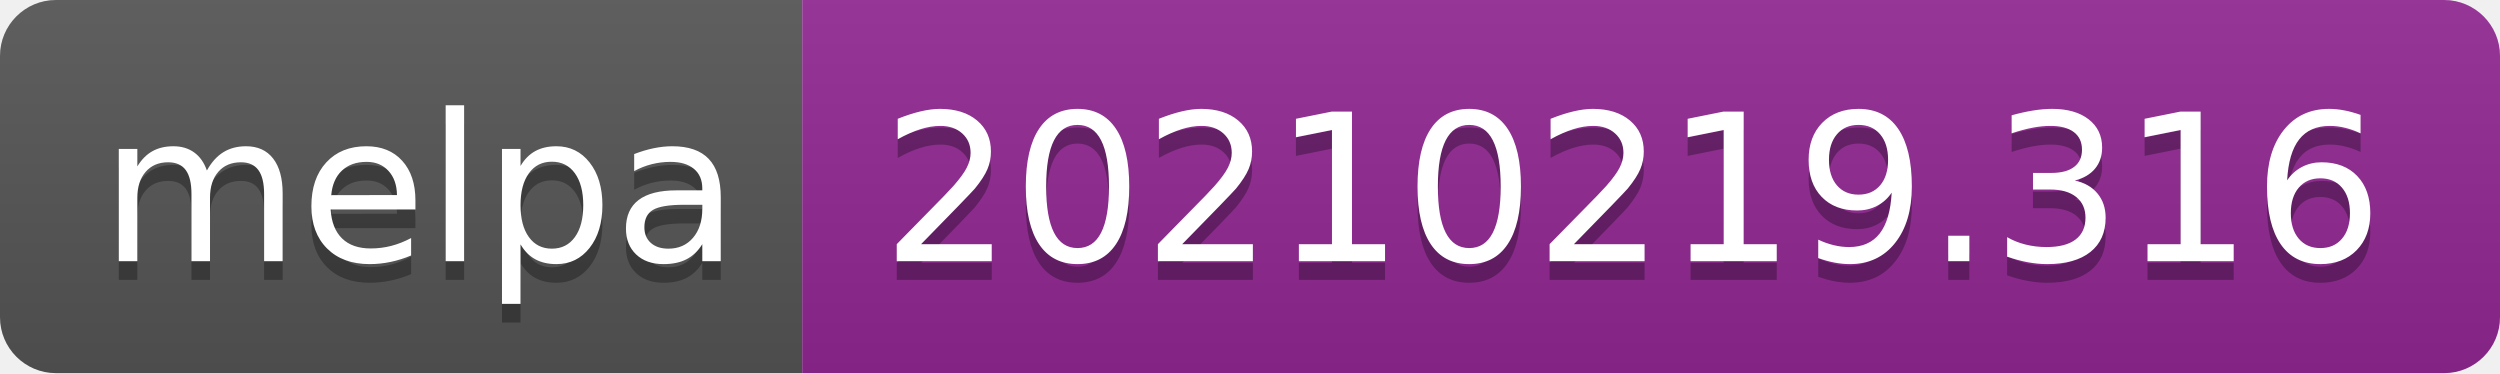
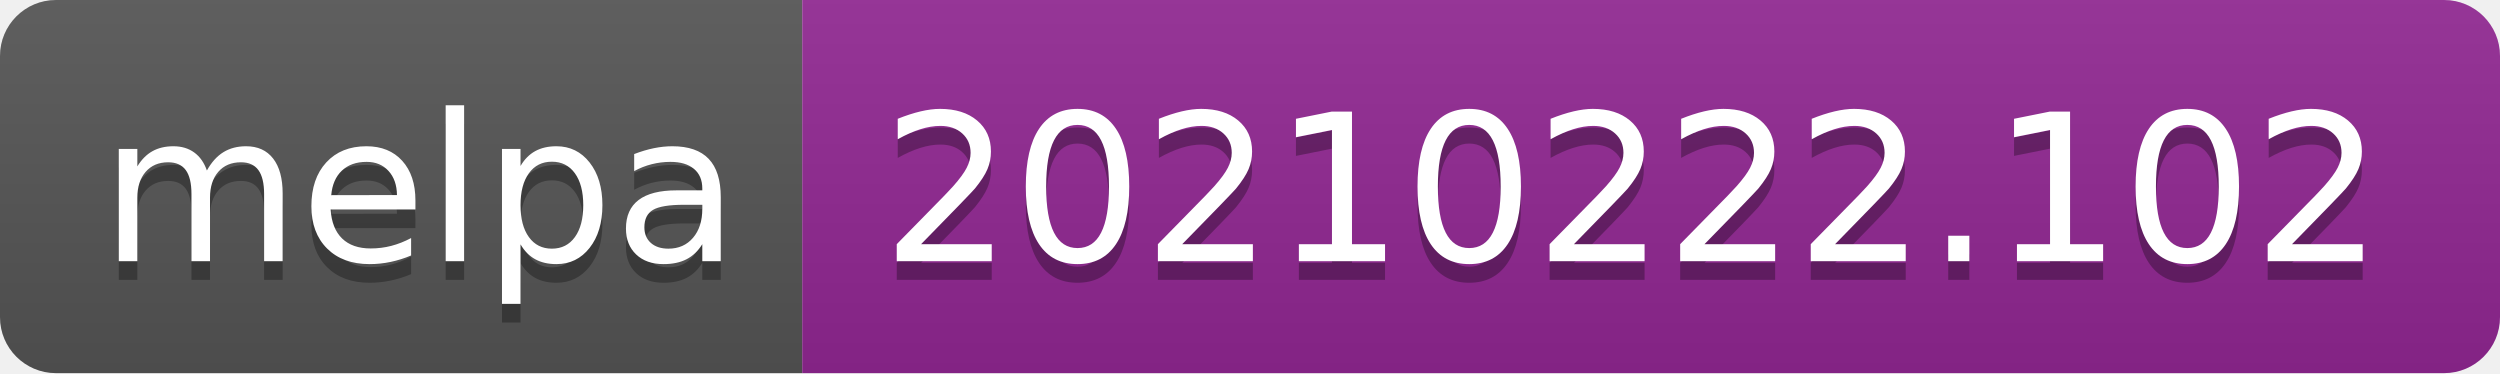
- <svg xmlns="http://www.w3.org/2000/svg" width="134" height="20" role="img" aria-label="melpa: 20210219.316">
+ <svg xmlns="http://www.w3.org/2000/svg" width="134" height="20" role="img" aria-label="melpa: 20210222.102">
  <linearGradient id="s" x2="0" y2="100%">
    <stop offset="0" stop-color="#bbb" stop-opacity=".1" />
    <stop offset="1" stop-opacity=".1" />
  </linearGradient>
  <clipPath id="r">
    <rect width="134" height="20" rx="3" fill="#fff" />
  </clipPath>
  <g clip-path="url(#r)">
    <rect width="43" height="20" fill="#555" />
    <rect x="43" width="91" height="20" fill="#922793" />
    <rect width="134" height="20" fill="url(#s)" />
  </g>
  <g fill="#fff" text-anchor="middle" font-family="Verdana,Geneva,DejaVu Sans,sans-serif" text-rendering="geometricPrecision" font-size="110">
    <text aria-hidden="true" x="225" y="150" fill="#010101" fill-opacity=".3" transform="scale(.1)" textLength="330">melpa</text>
    <text x="225" y="140" transform="scale(.1)" fill="#fff" textLength="330">melpa</text>
-     <text aria-hidden="true" x="875" y="150" fill="#010101" fill-opacity=".3" transform="scale(.1)" textLength="810">20210219.316</text>
-     <text x="875" y="140" transform="scale(.1)" fill="#fff" textLength="810">20210219.316</text>
+     <text aria-hidden="true" x="875" y="150" fill="#010101" fill-opacity=".3" transform="scale(.1)" textLength="810">20210222.102</text>
+     <text x="875" y="140" transform="scale(.1)" fill="#fff" textLength="810">20210222.102</text>
  </g>
</svg>
